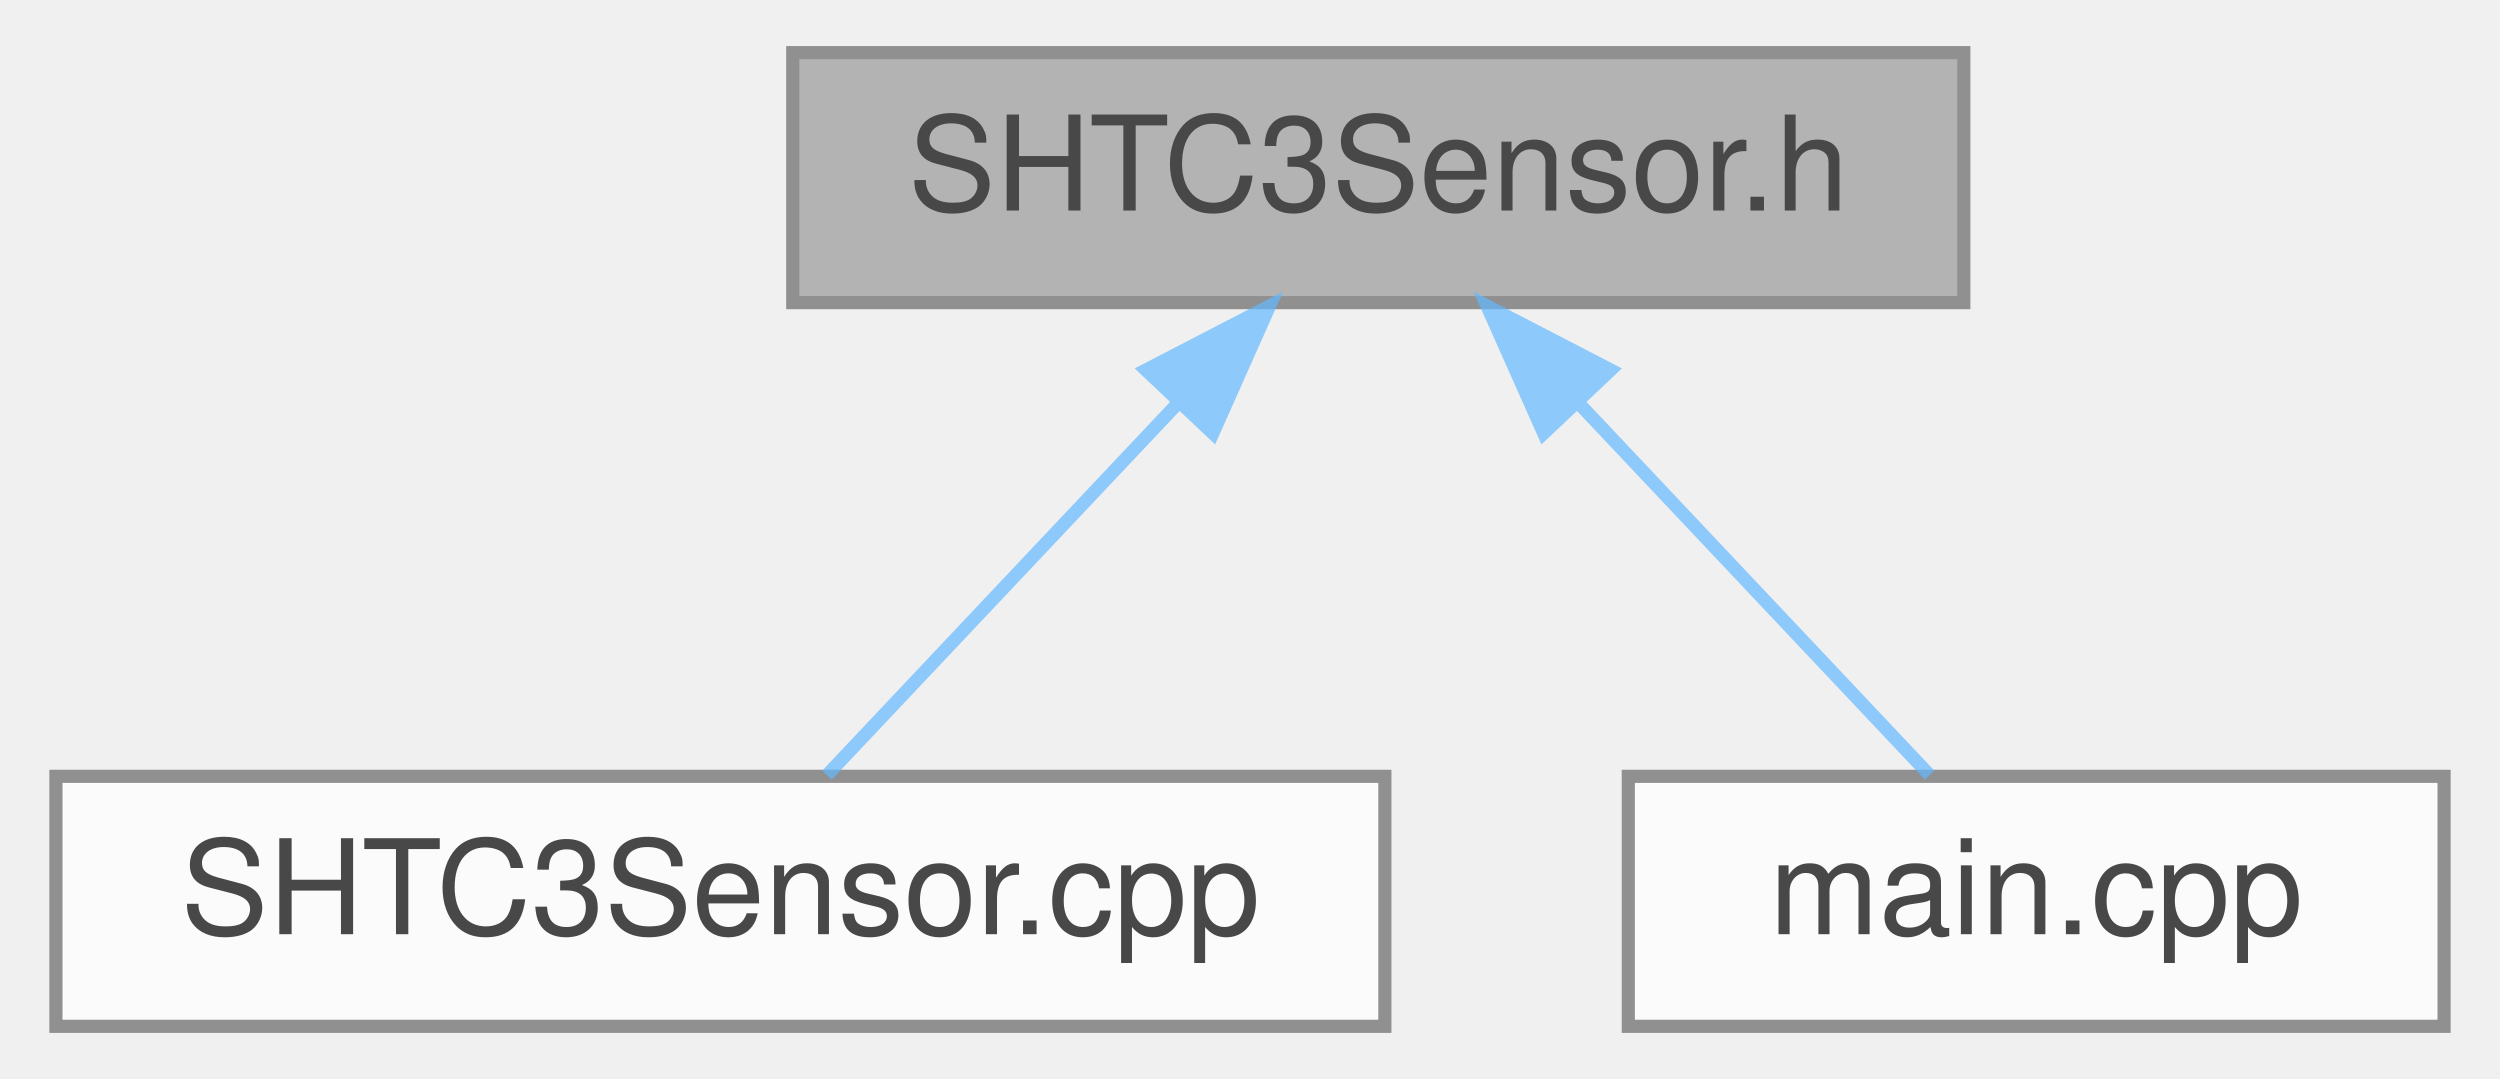
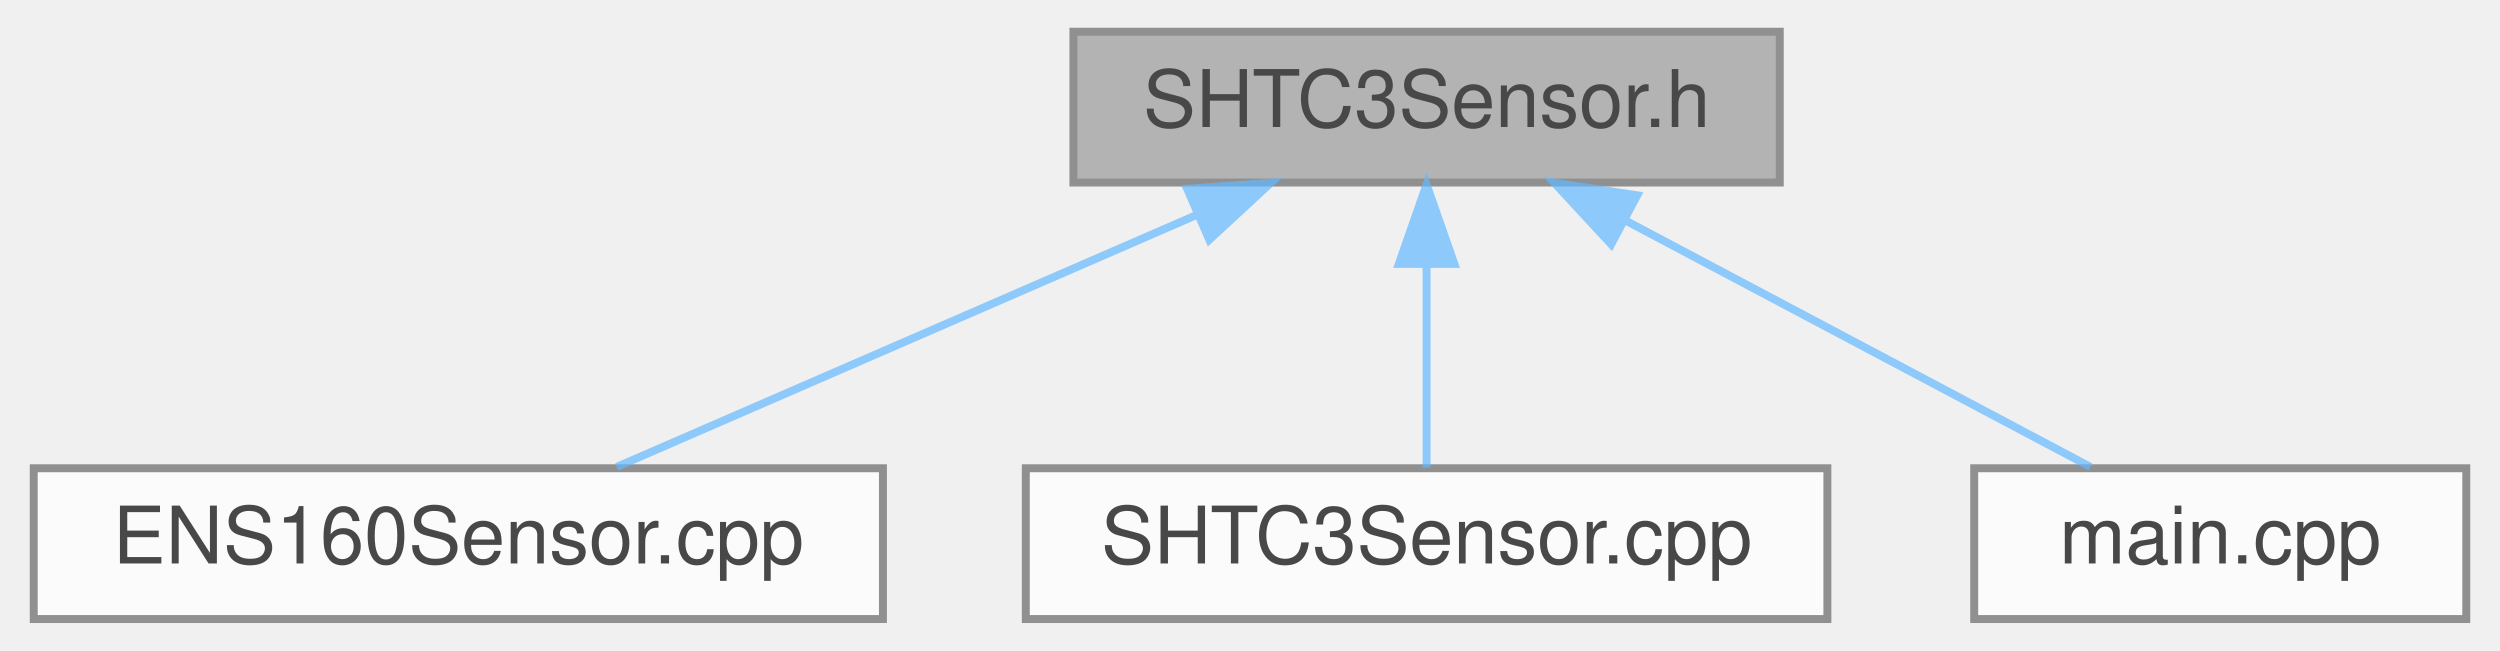
- <svg xmlns="http://www.w3.org/2000/svg" xmlns:xlink="http://www.w3.org/1999/xlink" width="190pt" height="82pt" viewBox="0.00 0.00 189.50 82.00">
+ <svg xmlns="http://www.w3.org/2000/svg" xmlns:xlink="http://www.w3.org/1999/xlink" width="315pt" height="82pt" viewBox="0.00 0.00 314.50 82.00">
  <svg id="main" version="1.1" xml:space="preserve">
    <style type="text/css">
.node, .edge {opacity: 0.7;}
.node.selected, .edge.selected {opacity: 1;}
.edge:hover path { stroke: red; }
.edge:hover polygon { stroke: red; fill: red; }
</style>
    <svg id="graph" class="graph">
      <g id="graph0" class="graph" transform="scale(1 1) rotate(0) translate(4 78)">
        <g id="Node000001" class="node">
          <g id="a_Node000001">
            <a xlink:title=" ">
-               <polygon fill="#999999" stroke="#666666" points="145,-74 56,-74 56,-55 145,-55 145,-74" />
-               <text text-anchor="middle" x="100.5" y="-62" font-family="Helvetica,sans-Serif" font-size="10.00">SHTC3Sensor.h</text>
+               <polygon fill="#999999" stroke="#666666" points="220,-74 131,-74 131,-55 220,-55 220,-74" />
+               <text text-anchor="middle" x="175.5" y="-62" font-family="Helvetica,sans-Serif" font-size="10.00">SHTC3Sensor.h</text>
            </a>
          </g>
        </g>
        <g id="Node000002" class="node">
          <g id="a_Node000002">
-             <a xlink:href="SHTC3Sensor_8cpp.html" target="_top" xlink:title=" ">
-               <polygon fill="white" stroke="#666666" points="101,-19 0,-19 0,0 101,0 101,-19" />
-               <text text-anchor="middle" x="50.5" y="-7" font-family="Helvetica,sans-Serif" font-size="10.00">SHTC3Sensor.cpp</text>
+             <a xlink:href="ENS160Sensor_8cpp.html" target="_top" xlink:title=" ">
+               <polygon fill="white" stroke="#666666" points="107,-19 0,-19 0,0 107,0 107,-19" />
+               <text text-anchor="middle" x="53.5" y="-7" font-family="Helvetica,sans-Serif" font-size="10.00">ENS160Sensor.cpp</text>
            </a>
          </g>
        </g>
        <g id="edge1_Node000001_Node000002" class="edge">
          <g id="a_edge1_Node000001_Node000002">
            <a xlink:title=" ">
-               <path fill="none" stroke="#63b8ff" d="M85.16,-47.24C76.4,-37.95 65.76,-26.68 58.6,-19.09" />
-               <polygon fill="#63b8ff" stroke="#63b8ff" points="82.84,-49.88 92.24,-54.75 87.93,-45.07 82.84,-49.88" />
+               <path fill="none" stroke="#63b8ff" d="M146.49,-50.9C123.96,-41.11 93.3,-27.79 73.46,-19.17" />
+               <polygon fill="#63b8ff" stroke="#63b8ff" points="145.33,-54.21 155.9,-54.98 148.12,-47.79 145.33,-54.21" />
            </a>
          </g>
        </g>
        <g id="Node000003" class="node">
          <g id="a_Node000003">
-             <a xlink:href="main_8cpp.html" target="_top" xlink:title="Main functions for Core 0, responsible for reading data from sensor peripherals.">
-               <polygon fill="white" stroke="#666666" points="181.5,-19 119.5,-19 119.5,0 181.5,0 181.5,-19" />
-               <text text-anchor="middle" x="150.5" y="-7" font-family="Helvetica,sans-Serif" font-size="10.00">main.cpp</text>
+             <a xlink:href="SHTC3Sensor_8cpp.html" target="_top" xlink:title=" ">
+               <polygon fill="white" stroke="#666666" points="226,-19 125,-19 125,0 226,0 226,-19" />
+               <text text-anchor="middle" x="175.5" y="-7" font-family="Helvetica,sans-Serif" font-size="10.00">SHTC3Sensor.cpp</text>
            </a>
          </g>
        </g>
        <g id="edge2_Node000001_Node000003" class="edge">
          <g id="a_edge2_Node000001_Node000003">
            <a xlink:title=" ">
-               <path fill="none" stroke="#63b8ff" d="M115.84,-47.24C124.6,-37.95 135.24,-26.68 142.4,-19.09" />
-               <polygon fill="#63b8ff" stroke="#63b8ff" points="113.07,-45.07 108.76,-54.75 118.16,-49.88 113.07,-45.07" />
+               <path fill="none" stroke="#63b8ff" d="M175.5,-44.66C175.5,-35.93 175.5,-25.99 175.5,-19.09" />
+               <polygon fill="#63b8ff" stroke="#63b8ff" points="172,-44.75 175.5,-54.75 179,-44.75 172,-44.75" />
+             </a>
+           </g>
+         </g>
+         <g id="Node000004" class="node">
+           <g id="a_Node000004">
+             <a xlink:href="main_8cpp.html" target="_top" xlink:title="Main functions for Core 0, responsible for reading data from sensor peripherals.">
+               <polygon fill="white" stroke="#666666" points="306.5,-19 244.5,-19 244.5,0 306.5,0 306.5,-19" />
+               <text text-anchor="middle" x="275.5" y="-7" font-family="Helvetica,sans-Serif" font-size="10.00">main.cpp</text>
+             </a>
+           </g>
+         </g>
+         <g id="edge3_Node000001_Node000004" class="edge">
+           <g id="a_edge3_Node000001_Node000004">
+             <a xlink:title=" ">
+               <path fill="none" stroke="#63b8ff" d="M200.53,-50.23C218.87,-40.51 243.24,-27.6 259.14,-19.17" />
+               <polygon fill="#63b8ff" stroke="#63b8ff" points="198.76,-47.21 191.57,-54.98 202.04,-53.39 198.76,-47.21" />
            </a>
          </g>
        </g>
      </g>
    </svg>
  </svg>
  <style type="text/css">

[data-mouse-over-selected='false'] { opacity: 0.7; }
[data-mouse-over-selected='true']  { opacity: 1.0; }

</style>
</svg>
